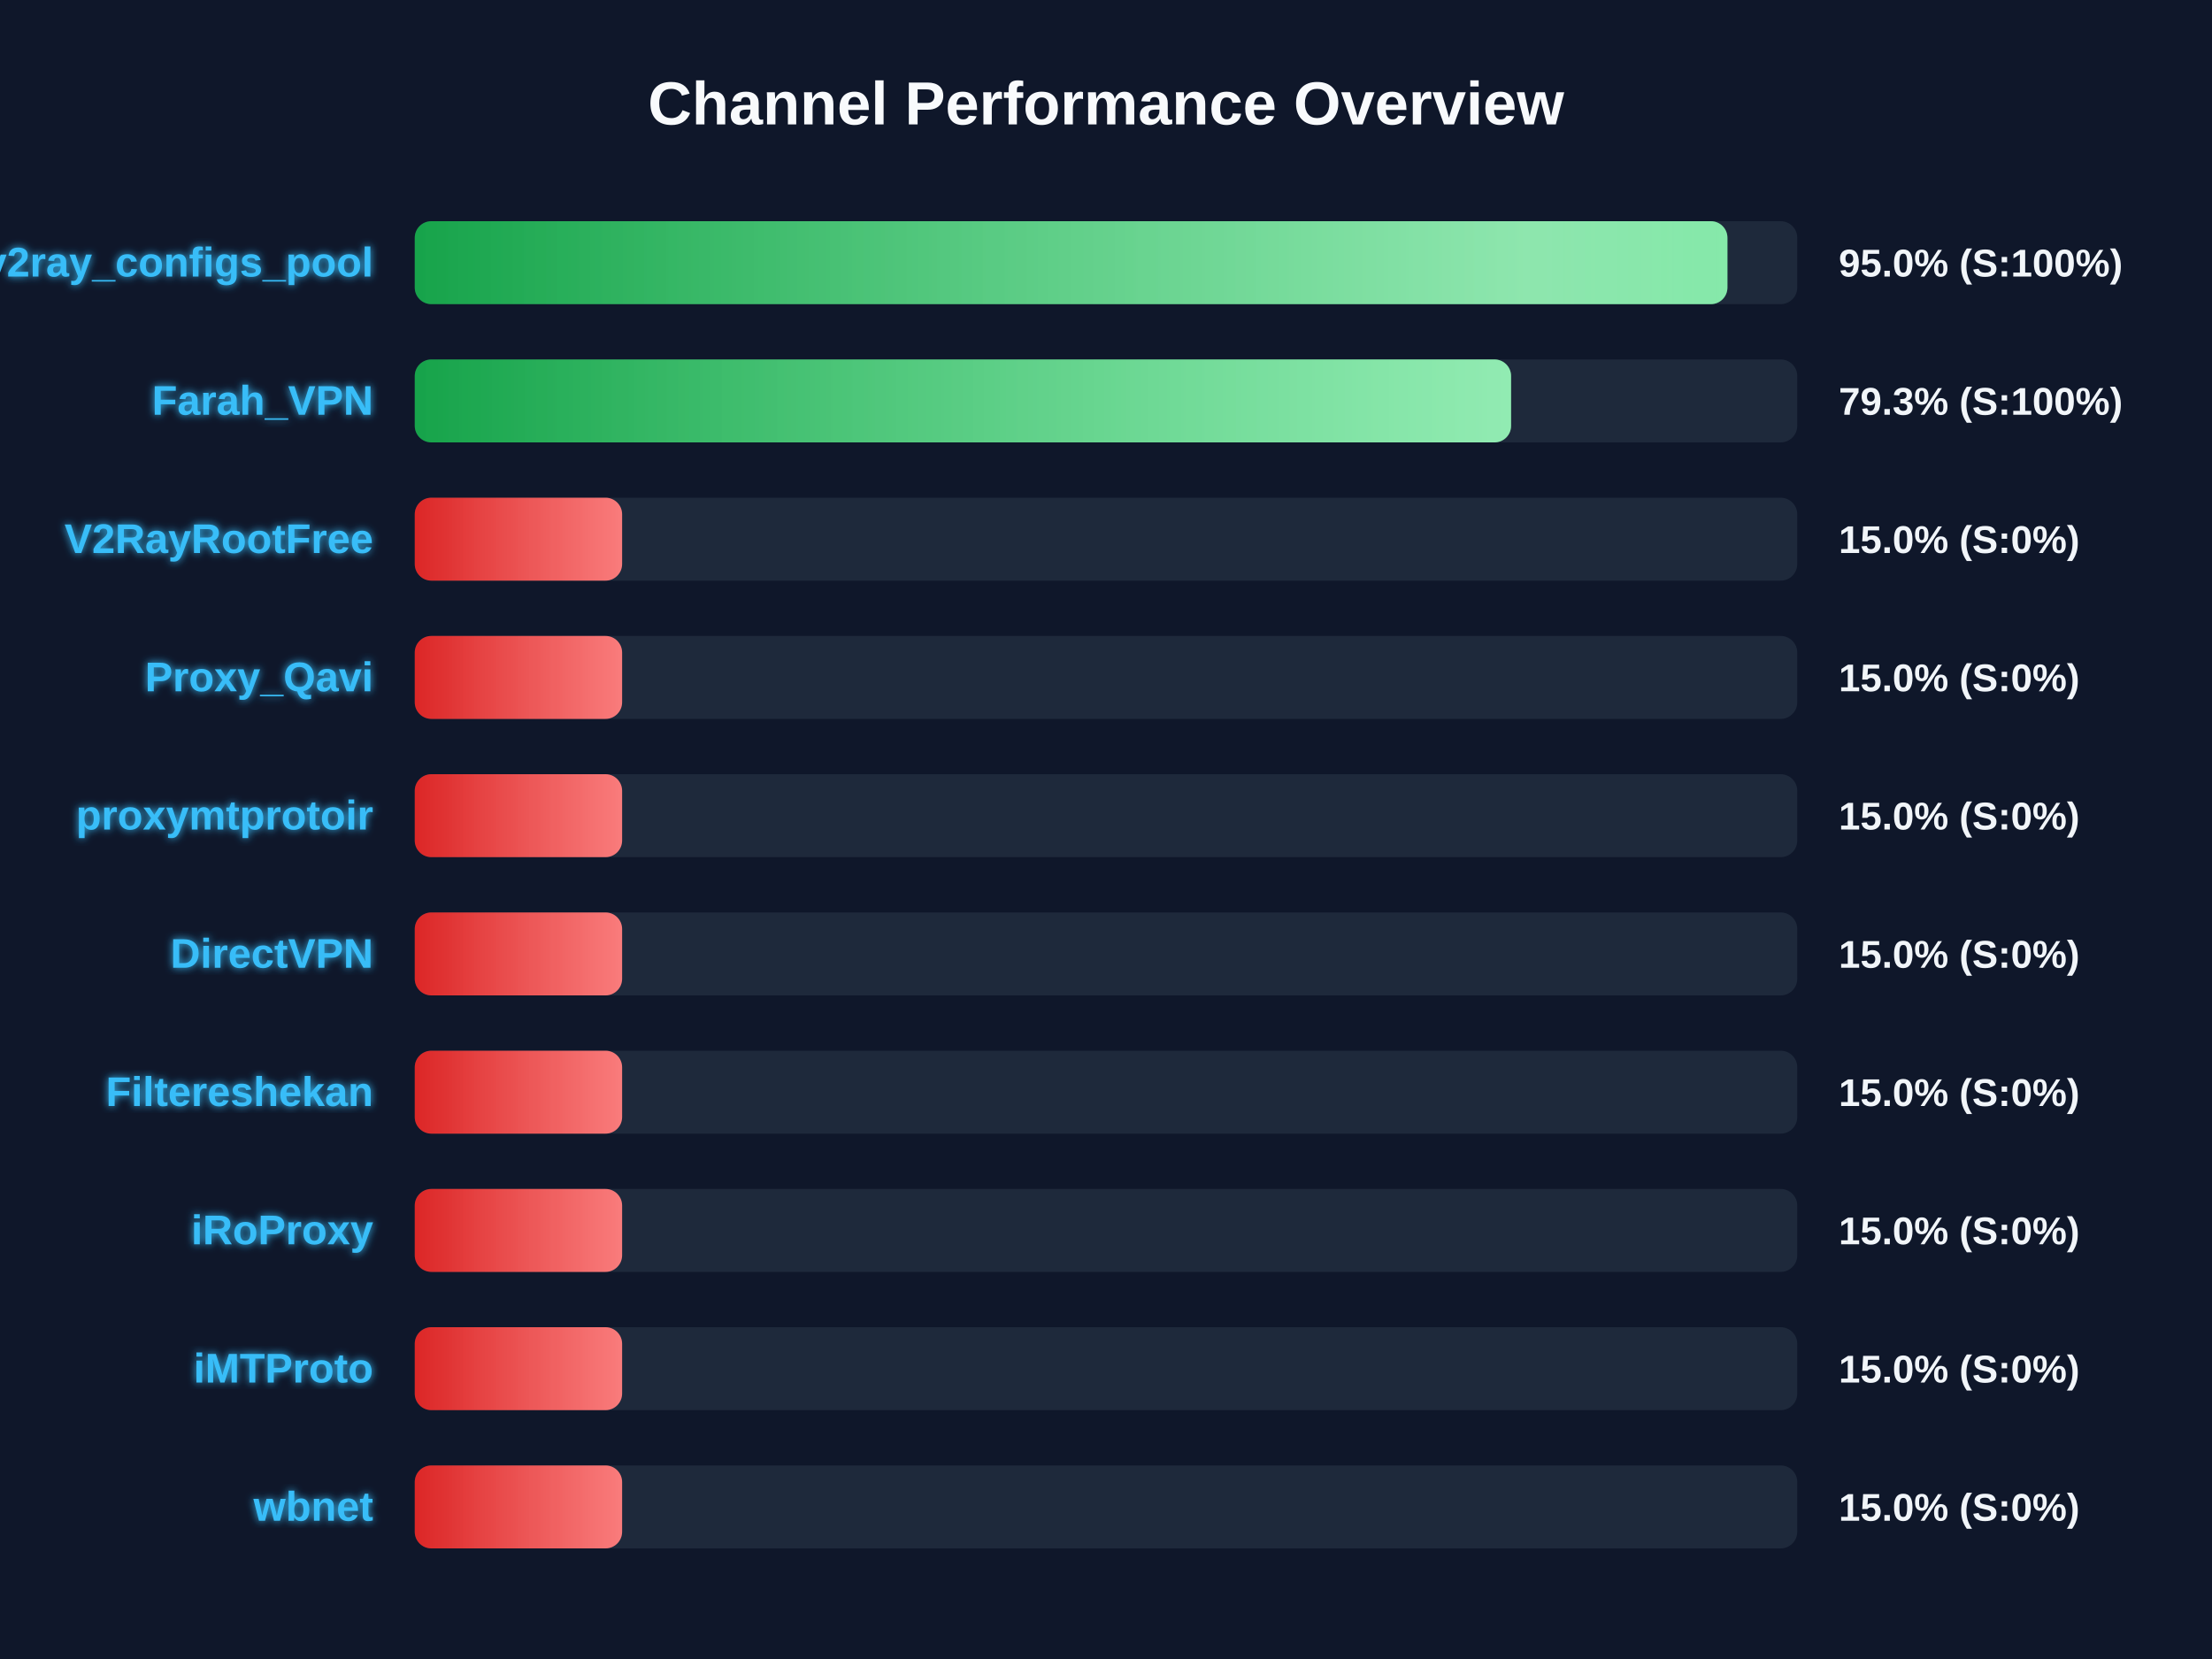
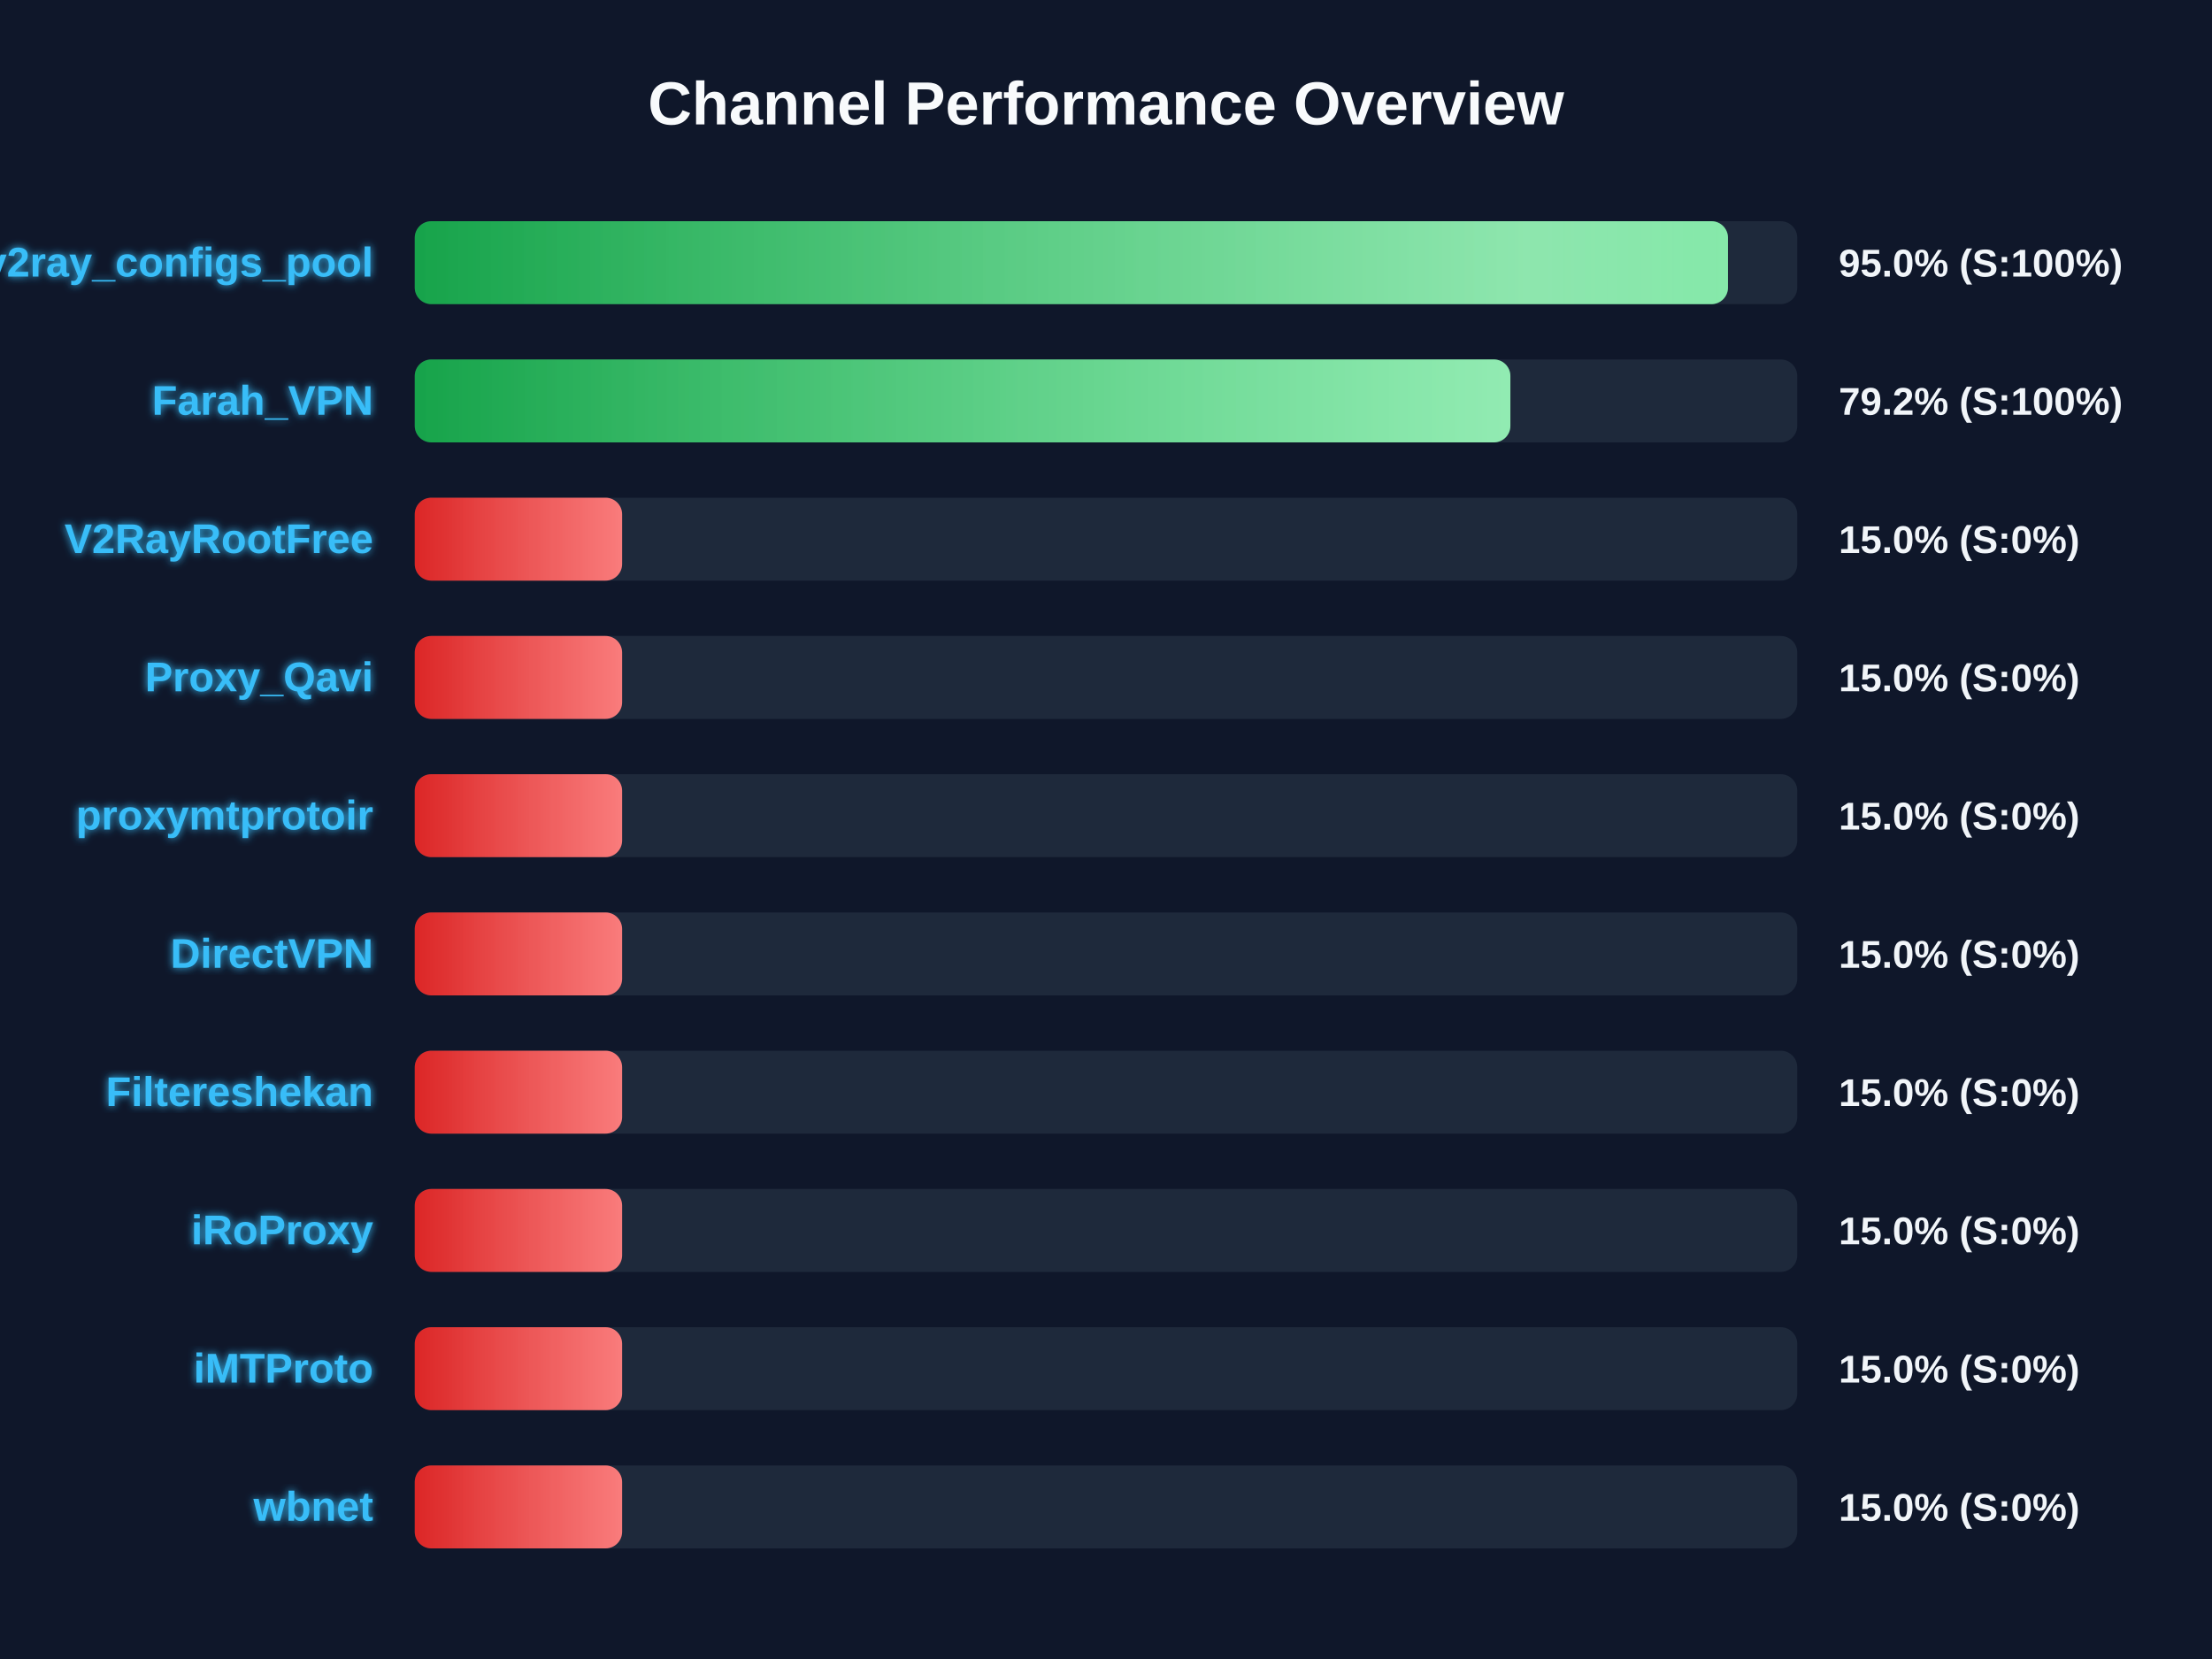
<svg xmlns="http://www.w3.org/2000/svg" width="800" height="600" version="1.1">
  <defs>
    <linearGradient id="grad-green" x1="0%" y1="0%" x2="100%" y2="0%">
      <stop offset="0%" stop-color="#16a34a" />
      <stop offset="100%" stop-color="#4ade80" />
    </linearGradient>
    <linearGradient id="grad-yellow" x1="0%" y1="0%" x2="100%" y2="0%">
      <stop offset="0%" stop-color="#ca8a04" />
      <stop offset="100%" stop-color="#fde047" />
    </linearGradient>
    <linearGradient id="grad-red" x1="0%" y1="0%" x2="100%" y2="0%">
      <stop offset="0%" stop-color="#dc2626" />
      <stop offset="100%" stop-color="#f87171" />
    </linearGradient>
    <linearGradient id="shimmer" x1="0%" y1="0%" x2="100%" y2="0%">
      <stop offset="0%" stop-color="rgba(255,255,255,0)" />
      <stop offset="50%" stop-color="rgba(255,255,255,0.4)" />
      <stop offset="100%" stop-color="rgba(255,255,255,0)" />
    </linearGradient>
    <filter id="glow" x="-20%" y="-20%" width="140%" height="140%">
      <feGaussianBlur stdDeviation="1.5" result="blur" />
      <feComposite in="SourceGraphic" in2="blur" operator="over" />
    </filter>
  </defs>
  <style>
        .bg-rect { fill: #0f172a; }
        .title { font: bold 22px 'Segoe UI', Arial, sans-serif; fill: #f8fafc; }
        .row { font: bold 15px 'Segoe UI', Arial, sans-serif; fill: #38bdf8; filter: url(#glow); }
        .score { font: bold 14px 'Segoe UI', Arial, sans-serif; fill: #f1f5f9; }
        @keyframes shimmer-anim {
            0% { transform: translateX(-100%); }
            100% { transform: translateX(200%); }
        }
        .shimmer-rect {
            animation: shimmer-anim 2.5s infinite linear;
        }
    </style>
  <rect width="100%" height="100%" class="bg-rect" />
  <text x="400" y="45" text-anchor="middle" class="title">Channel Performance Overview</text>
  <rect x="150" y="80" width="500" height="30" fill="#1e293b" rx="6" />
  <clipPath id="clip-0">
-     <rect x="150" y="80" width="474.75" height="30" rx="6" />
+     <rect x="150" y="80" width="474.95" height="30" rx="6" />
  </clipPath>
-   <rect x="150" y="80" width="474.75" height="30" fill="url(#grad-green)" rx="6" />
+   <rect x="150" y="80" width="474.95" height="30" fill="url(#grad-green)" rx="6" />
  <g clip-path="url(#clip-0)">
    <rect x="150" y="80" width="100%" height="30" fill="url(#shimmer)" class="shimmer-rect" />
  </g>
  <text x="135" y="100" text-anchor="end" class="row">v2ray_configs_pool</text>
  <text x="665" y="100" text-anchor="start" class="score">95.0% (S:100%)</text>
  <rect x="150" y="130" width="500" height="30" fill="#1e293b" rx="6" />
  <clipPath id="clip-1">
-     <rect x="150" y="130" width="396.5" height="30" rx="6" />
+     <rect x="150" y="130" width="396.25" height="30" rx="6" />
  </clipPath>
-   <rect x="150" y="130" width="396.5" height="30" fill="url(#grad-green)" rx="6" />
+   <rect x="150" y="130" width="396.25" height="30" fill="url(#grad-green)" rx="6" />
  <g clip-path="url(#clip-1)">
    <rect x="150" y="130" width="100%" height="30" fill="url(#shimmer)" class="shimmer-rect" />
  </g>
  <text x="135" y="150" text-anchor="end" class="row">Farah_VPN</text>
-   <text x="665" y="150" text-anchor="start" class="score">79.3% (S:100%)</text>
+   <text x="665" y="150" text-anchor="start" class="score">79.2% (S:100%)</text>
  <rect x="150" y="180" width="500" height="30" fill="#1e293b" rx="6" />
  <clipPath id="clip-2">
    <rect x="150" y="180" width="75.0" height="30" rx="6" />
  </clipPath>
  <rect x="150" y="180" width="75.0" height="30" fill="url(#grad-red)" rx="6" />
  <g clip-path="url(#clip-2)">
    <rect x="150" y="180" width="100%" height="30" fill="url(#shimmer)" class="shimmer-rect" />
  </g>
  <text x="135" y="200" text-anchor="end" class="row">V2RayRootFree</text>
  <text x="665" y="200" text-anchor="start" class="score">15.0% (S:0%)</text>
  <rect x="150" y="230" width="500" height="30" fill="#1e293b" rx="6" />
  <clipPath id="clip-3">
    <rect x="150" y="230" width="75.0" height="30" rx="6" />
  </clipPath>
  <rect x="150" y="230" width="75.0" height="30" fill="url(#grad-red)" rx="6" />
  <g clip-path="url(#clip-3)">
    <rect x="150" y="230" width="100%" height="30" fill="url(#shimmer)" class="shimmer-rect" />
  </g>
  <text x="135" y="250" text-anchor="end" class="row">Proxy_Qavi</text>
  <text x="665" y="250" text-anchor="start" class="score">15.0% (S:0%)</text>
  <rect x="150" y="280" width="500" height="30" fill="#1e293b" rx="6" />
  <clipPath id="clip-4">
    <rect x="150" y="280" width="75.0" height="30" rx="6" />
  </clipPath>
  <rect x="150" y="280" width="75.0" height="30" fill="url(#grad-red)" rx="6" />
  <g clip-path="url(#clip-4)">
    <rect x="150" y="280" width="100%" height="30" fill="url(#shimmer)" class="shimmer-rect" />
  </g>
  <text x="135" y="300" text-anchor="end" class="row">proxymtprotoir</text>
  <text x="665" y="300" text-anchor="start" class="score">15.0% (S:0%)</text>
  <rect x="150" y="330" width="500" height="30" fill="#1e293b" rx="6" />
  <clipPath id="clip-5">
    <rect x="150" y="330" width="75.0" height="30" rx="6" />
  </clipPath>
  <rect x="150" y="330" width="75.0" height="30" fill="url(#grad-red)" rx="6" />
  <g clip-path="url(#clip-5)">
    <rect x="150" y="330" width="100%" height="30" fill="url(#shimmer)" class="shimmer-rect" />
  </g>
  <text x="135" y="350" text-anchor="end" class="row">DirectVPN</text>
  <text x="665" y="350" text-anchor="start" class="score">15.0% (S:0%)</text>
  <rect x="150" y="380" width="500" height="30" fill="#1e293b" rx="6" />
  <clipPath id="clip-6">
    <rect x="150" y="380" width="75.0" height="30" rx="6" />
  </clipPath>
  <rect x="150" y="380" width="75.0" height="30" fill="url(#grad-red)" rx="6" />
  <g clip-path="url(#clip-6)">
    <rect x="150" y="380" width="100%" height="30" fill="url(#shimmer)" class="shimmer-rect" />
  </g>
  <text x="135" y="400" text-anchor="end" class="row">Filtereshekan</text>
  <text x="665" y="400" text-anchor="start" class="score">15.0% (S:0%)</text>
  <rect x="150" y="430" width="500" height="30" fill="#1e293b" rx="6" />
  <clipPath id="clip-7">
    <rect x="150" y="430" width="75.0" height="30" rx="6" />
  </clipPath>
  <rect x="150" y="430" width="75.0" height="30" fill="url(#grad-red)" rx="6" />
  <g clip-path="url(#clip-7)">
    <rect x="150" y="430" width="100%" height="30" fill="url(#shimmer)" class="shimmer-rect" />
  </g>
  <text x="135" y="450" text-anchor="end" class="row">iRoProxy</text>
  <text x="665" y="450" text-anchor="start" class="score">15.0% (S:0%)</text>
  <rect x="150" y="480" width="500" height="30" fill="#1e293b" rx="6" />
  <clipPath id="clip-8">
    <rect x="150" y="480" width="75.0" height="30" rx="6" />
  </clipPath>
  <rect x="150" y="480" width="75.0" height="30" fill="url(#grad-red)" rx="6" />
  <g clip-path="url(#clip-8)">
    <rect x="150" y="480" width="100%" height="30" fill="url(#shimmer)" class="shimmer-rect" />
  </g>
  <text x="135" y="500" text-anchor="end" class="row">iMTProto</text>
  <text x="665" y="500" text-anchor="start" class="score">15.0% (S:0%)</text>
  <rect x="150" y="530" width="500" height="30" fill="#1e293b" rx="6" />
  <clipPath id="clip-9">
    <rect x="150" y="530" width="75.0" height="30" rx="6" />
  </clipPath>
  <rect x="150" y="530" width="75.0" height="30" fill="url(#grad-red)" rx="6" />
  <g clip-path="url(#clip-9)">
    <rect x="150" y="530" width="100%" height="30" fill="url(#shimmer)" class="shimmer-rect" />
  </g>
  <text x="135" y="550" text-anchor="end" class="row">wbnet</text>
  <text x="665" y="550" text-anchor="start" class="score">15.0% (S:0%)</text>
</svg>
